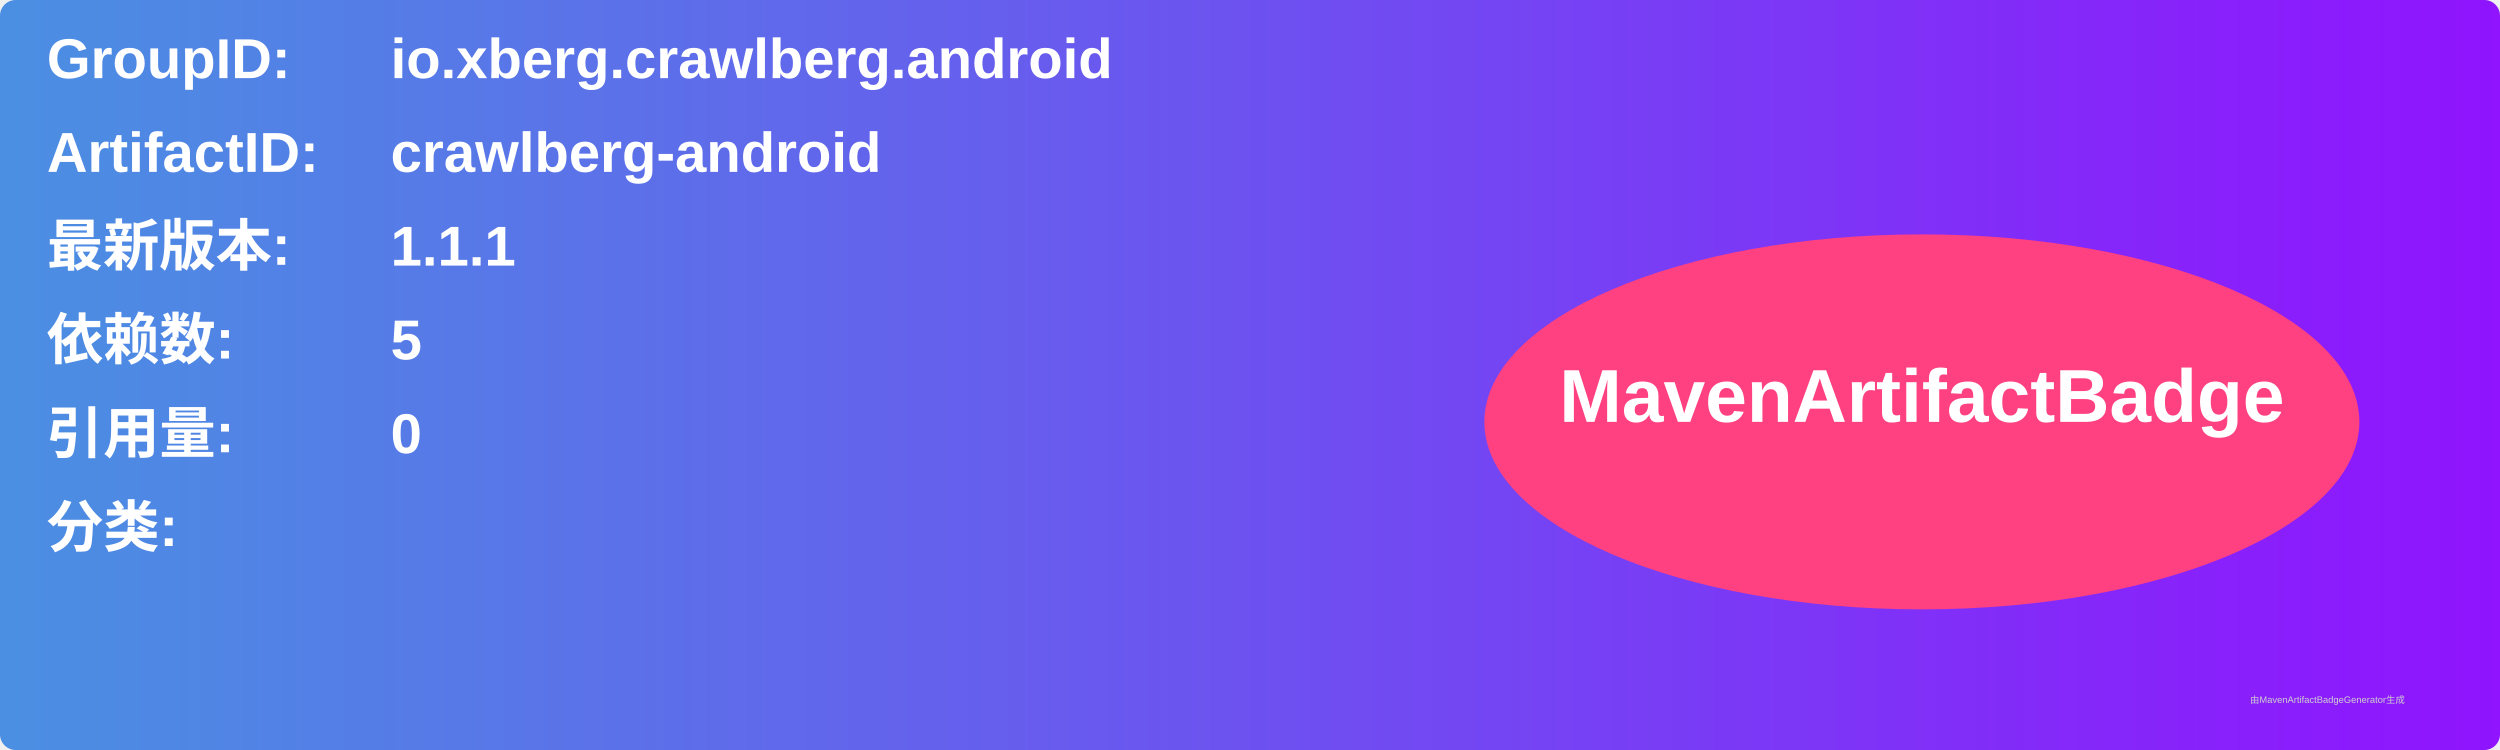
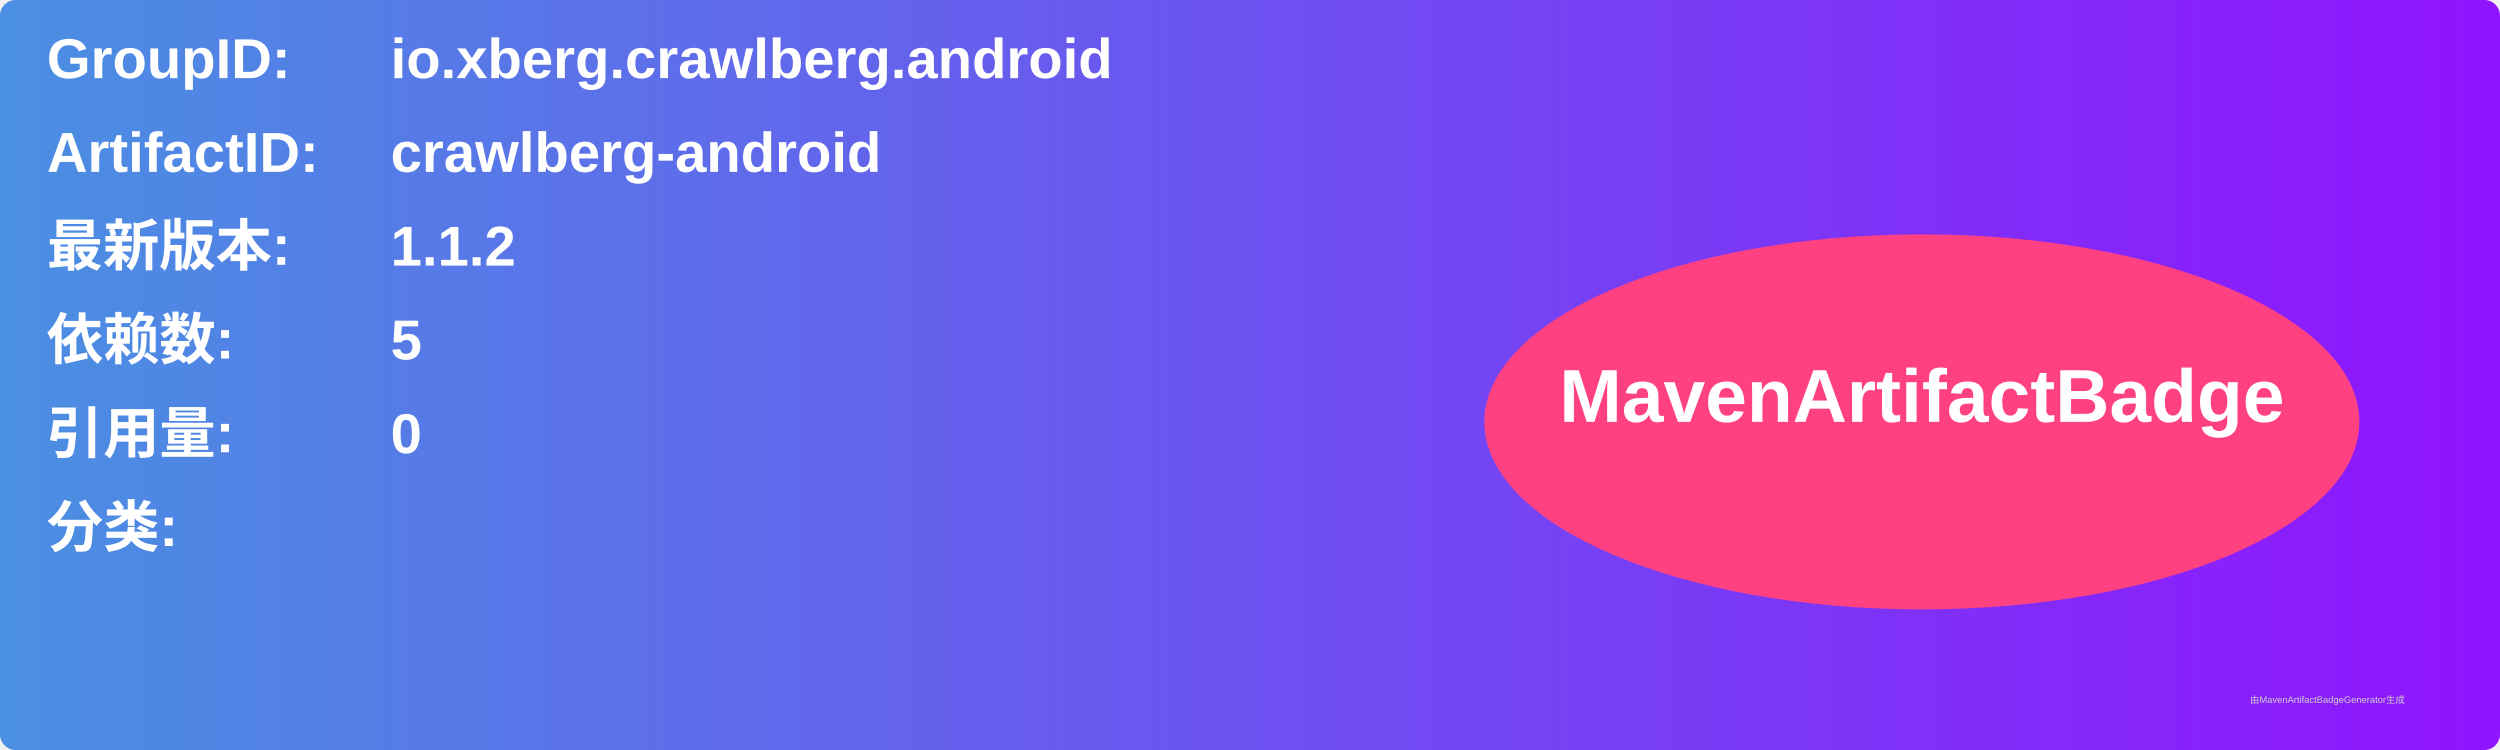
<svg xmlns="http://www.w3.org/2000/svg" width="800" height="240" viewBox="0 0 800 240">
  <linearGradient id="grad" x1="0%" y1="0%" x2="100%" y2="0%">
    <stop offset="0%" stop-color="#4a90e2" />
    <stop offset="100%" stop-color="#9013fe" />
  </linearGradient>
  <rect width="100%" height="100%" rx="5" ry="5" fill="url(#grad)" />
  <g transform="translate(15, 15)">
    <text x="0" y="10" font-family="Arial" font-size="18" fill="white" font-weight="bold" width="260">GroupID:</text>
    <text x="110" y="10" font-family="Arial" font-size="18" fill="white" font-weight="bold" width="460">io.xberg.crawlberg.android</text>
    <text x="0" y="40" font-family="Arial" font-size="18" fill="white" font-weight="bold" width="260">ArtifactID:</text>
    <text x="110" y="40" font-family="Arial" font-size="18" fill="white" font-weight="bold" width="460">crawlberg-android</text>
    <text x="0" y="70" font-family="Arial" font-size="18" fill="white" font-weight="bold">最新版本:</text>
    <text x="110" y="70" font-family="Arial" font-size="18" fill="white" font-weight="bold">
-       <tspan font-weight="bold">1.1.1</tspan>
+       <tspan font-weight="bold">1.1.2</tspan>
    </text>
    <text x="0" y="100" font-family="Arial" font-size="18" fill="white" font-weight="bold">依赖数: </text>
    <text x="110" y="100" font-family="Arial" font-size="18" fill="white">
      <tspan font-weight="bold">5</tspan>
    </text>
    <text x="0" y="130" font-family="Arial" font-size="18" fill="white" font-weight="bold">引用量: </text>
    <text x="110" y="130" font-family="Arial" font-size="18" fill="white">
      <tspan font-weight="bold">0</tspan>
    </text>
    <text x="0" y="160" font-family="Arial" font-size="18" fill="white" font-weight="bold">分类:</text>
    <text x="10" y="190" font-family="Arial" font-size="10" fill="white">
      <tspan font-weight="bold" />
    </text>
    <ellipse cx="600" cy="120" rx="140" ry="60" fill="#ff4081" />
    <text x="600" y="120" text-anchor="middle" font-family="Arial" font-size="24" fill="white" font-weight="bold">MavenArtifactBadge</text>
  </g>
  <text x="720" y="225" font-family="Arial" font-size="3" fill="#d0d0d0">由MavenArtifactBadgeGenerator生成</text>
</svg>
